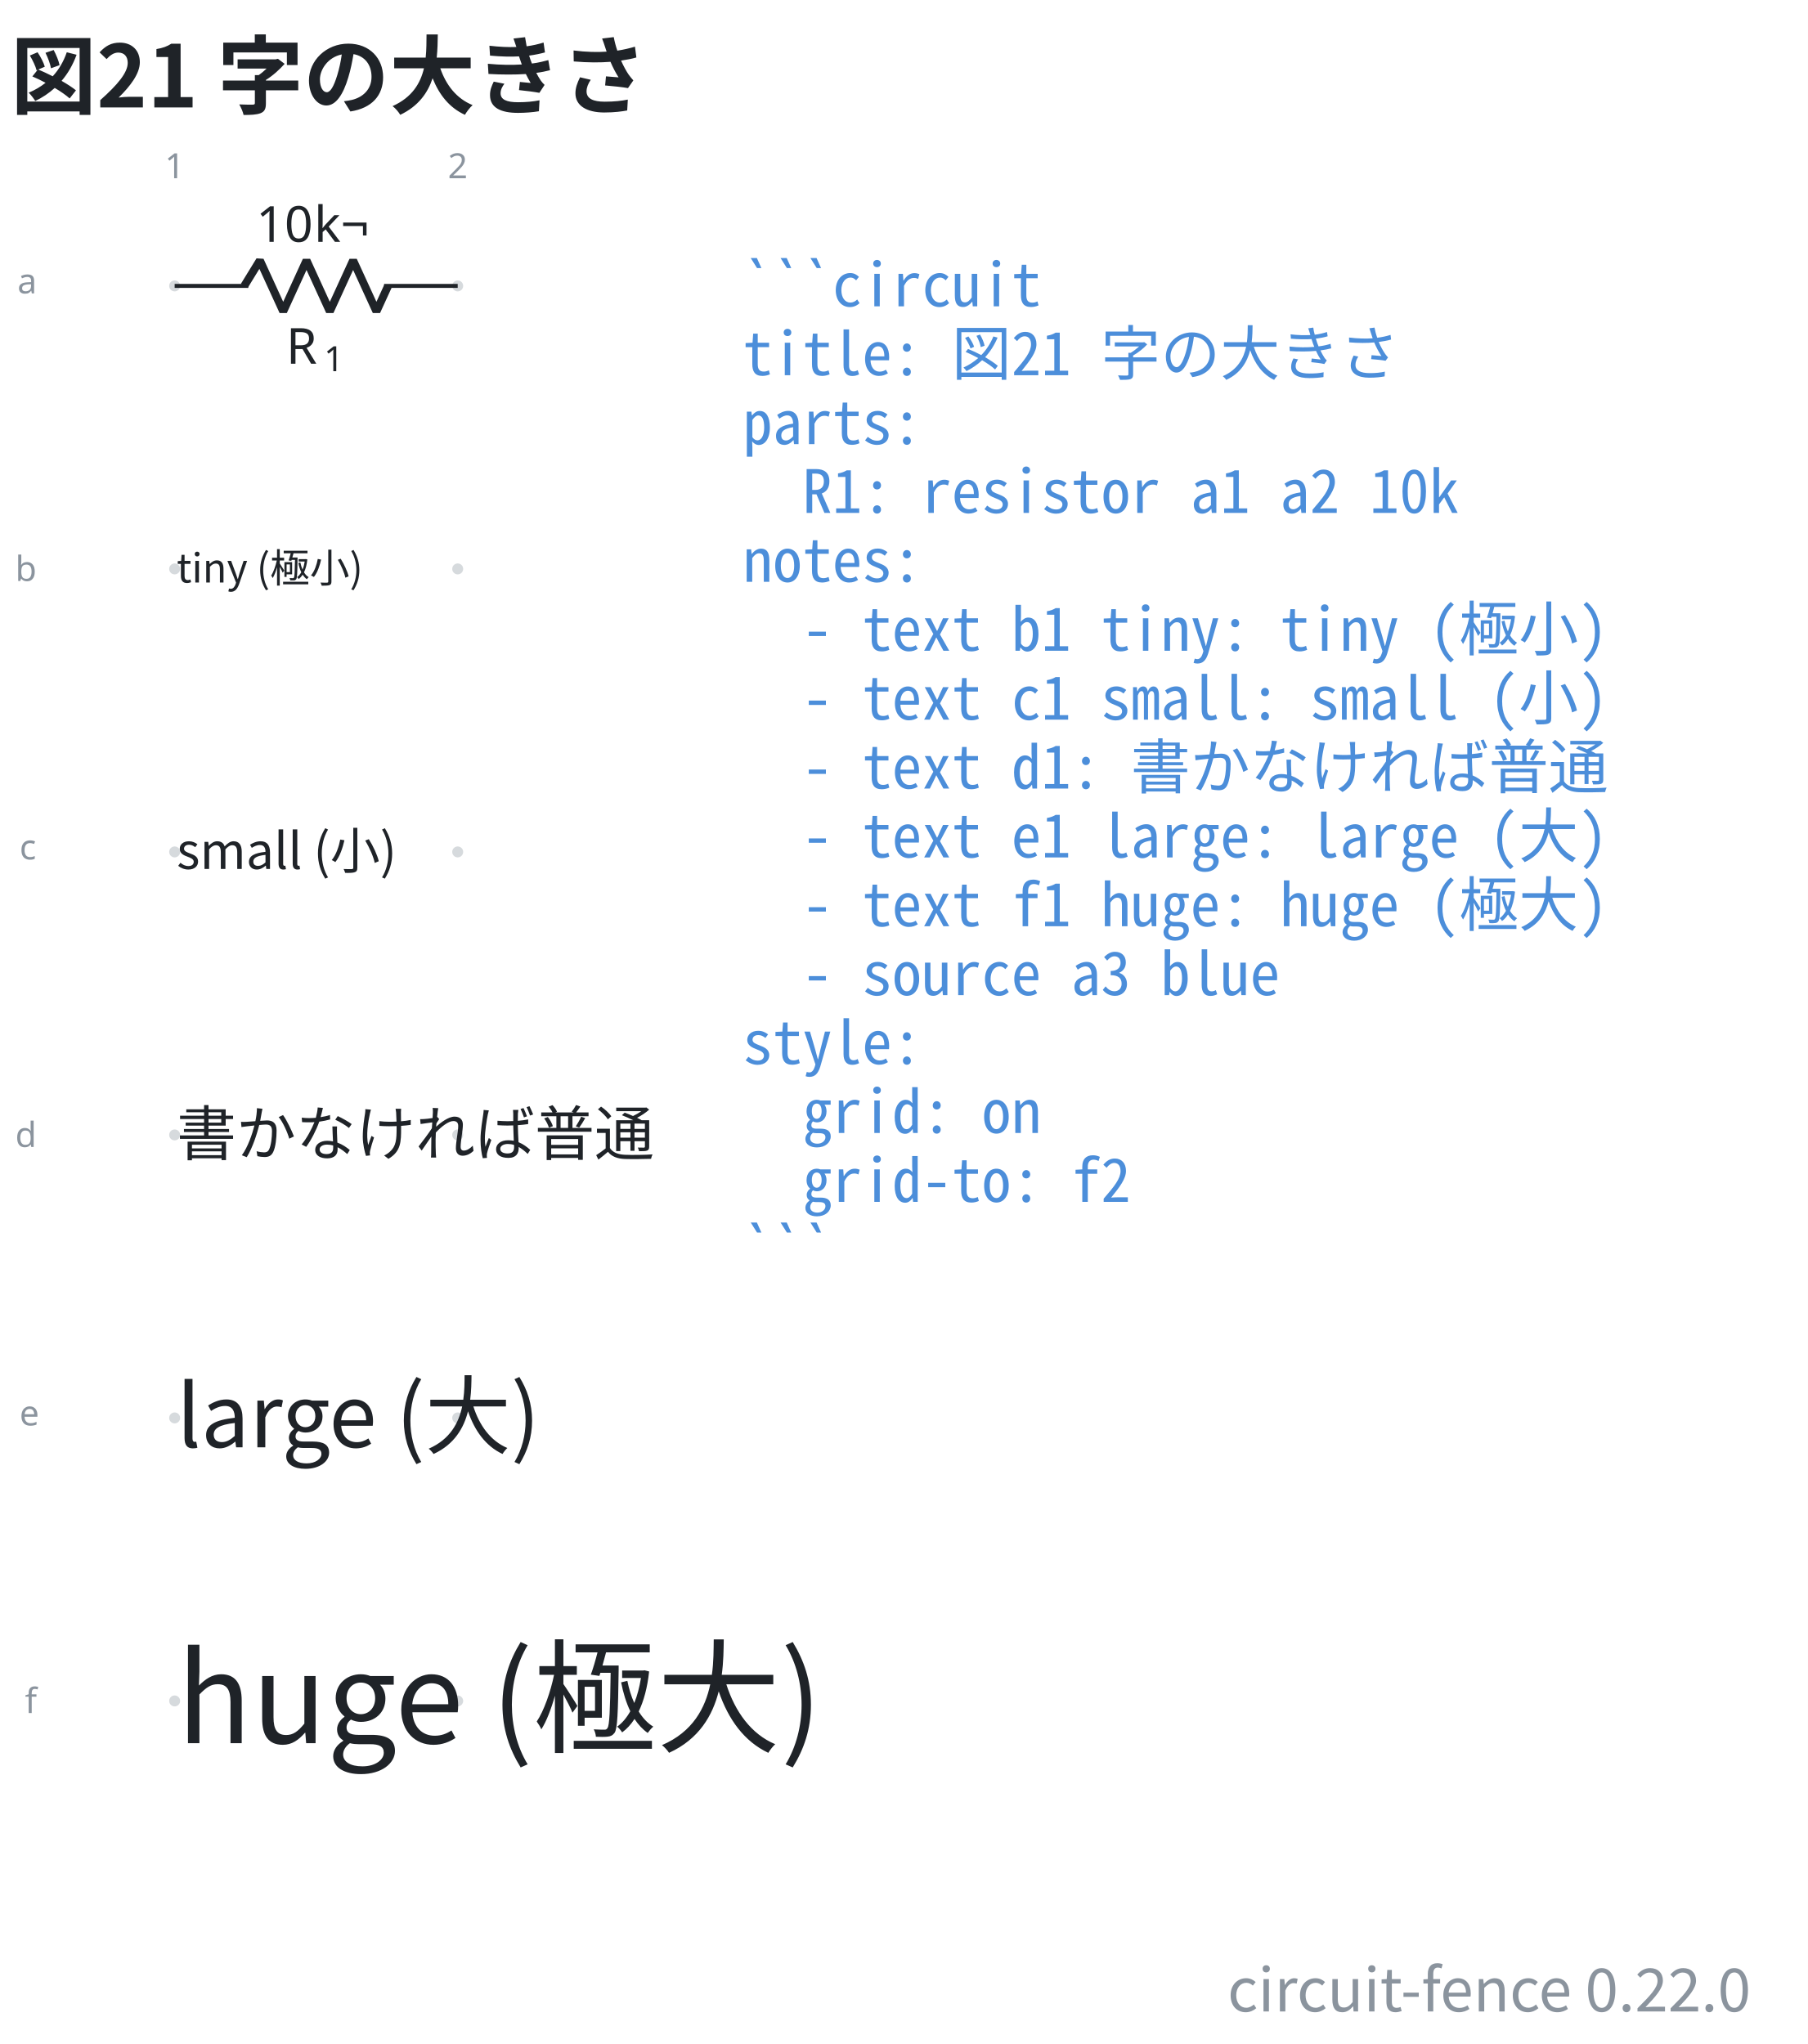
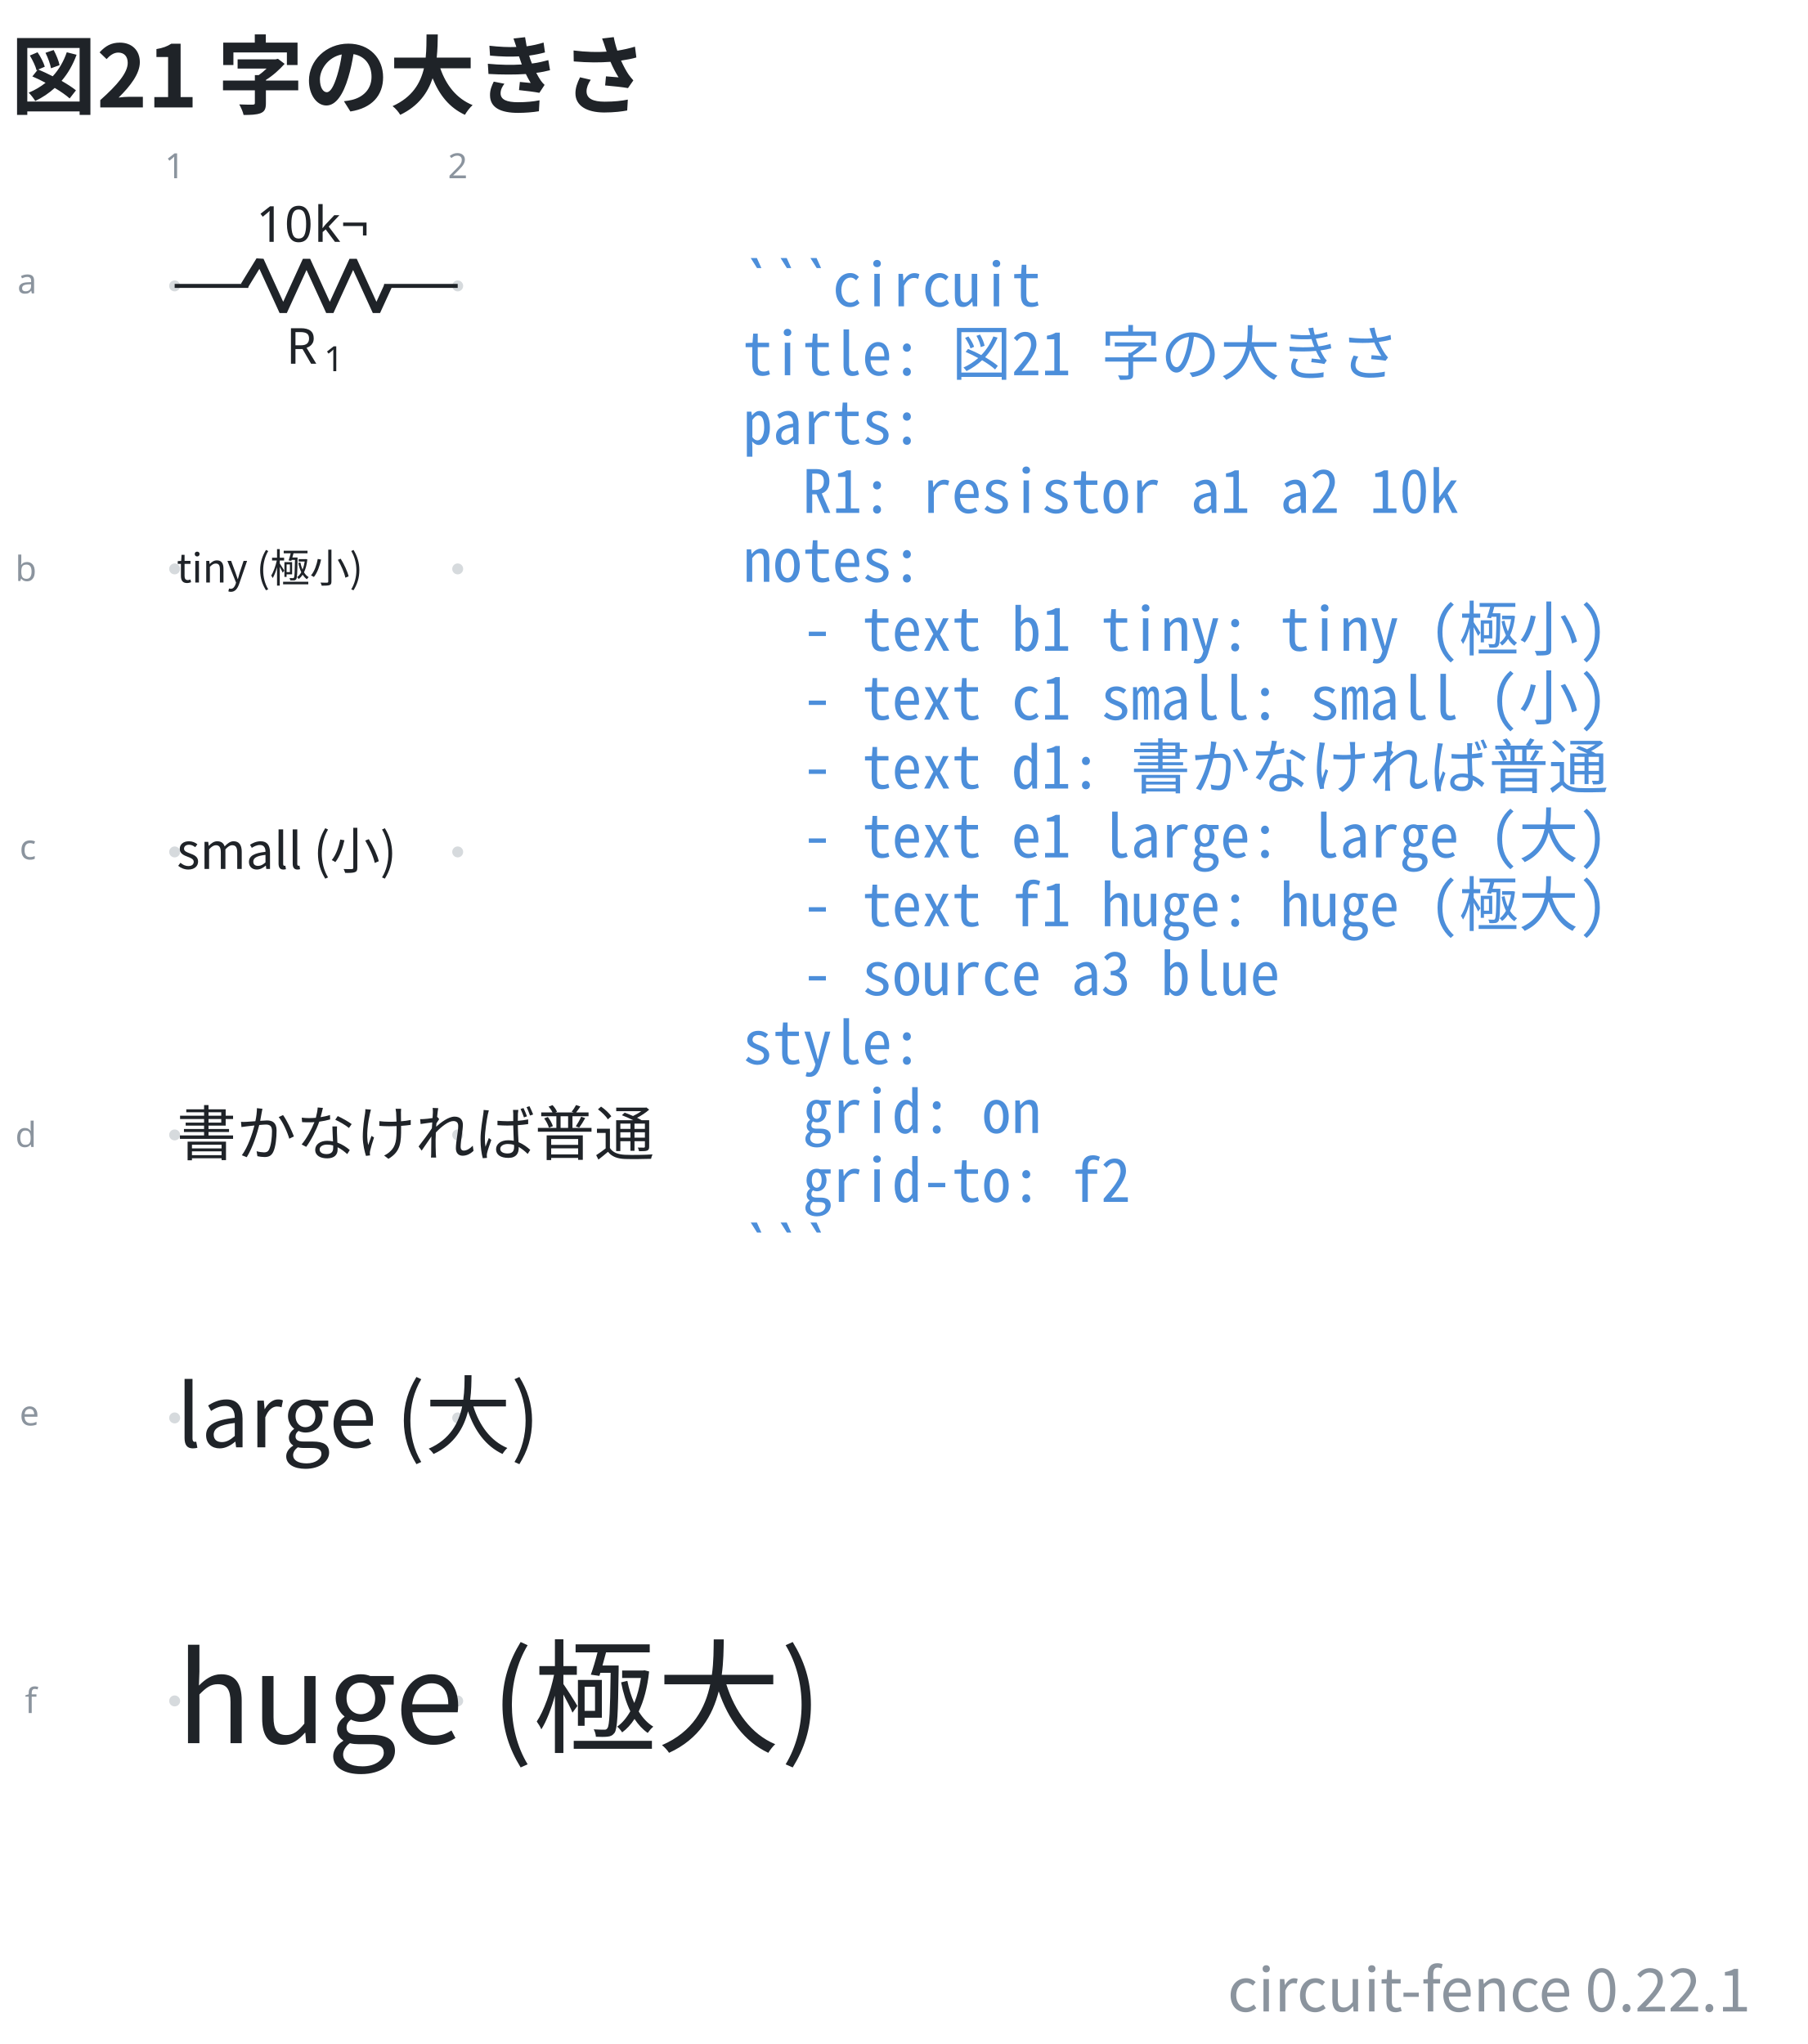
- <svg xmlns="http://www.w3.org/2000/svg" data-figure-paper="#ffffff" data-circuit-fence="0.22.0" fill="#1f2328" width="484.629" height="548" viewBox="-72 -72 363.472 411">
+ <svg xmlns="http://www.w3.org/2000/svg" data-figure-paper="#ffffff" data-circuit-fence="0.22.1" fill="#1f2328" width="484.629" height="548" viewBox="-72 -72 363.472 411">
  <rect x="-72" y="-72" width="363.472" height="411" fill="#ffffff" />
  <g stroke="#1f2328" stroke-miterlimit="10" stroke-width=".8">
    <path fill="#8b949e" fill-opacity=".35" stroke="none" stroke-opacity=".35" d="M-35.787-14.511a1.1 1.1 0 1 0-2.2 0 1.1 1.1 0 0 0 2.2 0M-35.787 42.394a1.1 1.1 0 1 0-2.2 0 1.1 1.1 0 0 0 2.2 0M-35.787 99.3a1.1 1.1 0 1 0-2.2 0 1.1 1.1 0 0 0 2.2 0M-35.787 156.205a1.1 1.1 0 1 0-2.2 0 1.1 1.1 0 0 0 2.2 0M-35.787 213.11a1.1 1.1 0 1 0-2.2 0 1.1 1.1 0 0 0 2.2 0M-35.787 270.016a1.1 1.1 0 1 0-2.2 0 1.1 1.1 0 0 0 2.2 0M21.118-14.511a1.1 1.1 0 1 0-2.2 0 1.1 1.1 0 0 0 2.2 0M21.118 42.394a1.1 1.1 0 1 0-2.2 0 1.1 1.1 0 0 0 2.2 0M21.118 99.3a1.1 1.1 0 1 0-2.2 0 1.1 1.1 0 0 0 2.2 0M21.118 156.205a1.1 1.1 0 1 0-2.2 0 1.1 1.1 0 0 0 2.2 0M21.118 213.11a1.1 1.1 0 1 0-2.2 0 1.1 1.1 0 0 0 2.2 0M21.118 270.016a1.1 1.1 0 1 0-2.2 0 1.1 1.1 0 0 0 2.2 0m-1.1 0" />
    <g fill="#8b949e" stroke="#8b949e">
      <text x="-36.887" y="-14.511" fill="#8b949e" stroke="none" font-family="cmr7" font-size="7" transform="translate(-1.993 -21.645)">1</text>
    </g>
    <g fill="#8b949e" stroke="#8b949e">
      <text x="-36.887" y="-14.511" fill="#8b949e" stroke="none" font-family="cmr7" font-size="7" transform="translate(54.912 -21.645)">2</text>
    </g>
    <g fill="#8b949e" stroke="#8b949e">
      <text x="-36.887" y="-14.511" fill="#8b949e" stroke="none" font-family="cmr7" font-size="7" transform="translate(-31.62 1.507)">a</text>
    </g>
    <g fill="#8b949e" stroke="#8b949e">
      <text x="-36.887" y="-14.511" fill="#8b949e" stroke="none" font-family="cmr7" font-size="7" transform="translate(-32.05 59.336)">b</text>
    </g>
    <g fill="#8b949e" stroke="#8b949e">
      <text x="-36.887" y="-14.511" fill="#8b949e" stroke="none" font-family="cmr7" font-size="7" transform="translate(-31.189 115.318)">c</text>
    </g>
    <g fill="#8b949e" stroke="#8b949e">
      <text x="-36.887" y="-14.511" fill="#8b949e" stroke="none" font-family="cmr7" font-size="7" transform="translate(-32.05 173.147)">d</text>
    </g>
    <g fill="#8b949e" stroke="#8b949e">
      <text x="-36.887" y="-14.511" fill="#8b949e" stroke="none" font-family="cmr7" font-size="7" transform="translate(-31.189 229.129)">e</text>
    </g>
    <g fill="#8b949e" stroke="#8b949e">
      <text x="-36.887" y="-14.511" fill="#8b949e" stroke="none" font-family="cmr7" font-size="7" transform="translate(-30.112 286.958)">f</text>
    </g>
    <path fill="none" d="M-36.887-14.511h.4m-.4 0h14.795m27.315 0h14.795m-.4 0h.4" />
    <g stroke-linejoin="bevel" stroke-width="1.6">
      <path fill="none" d="m-22.892-14.511 3.143-5.122 4.686 10.243 4.686-10.243L-5.692-9.39l4.686-10.243L3.68-9.39l2.343-5.121" />
    </g>
    <g stroke="none">
      <text x="-36.887" y="-14.511" font-family="cmmi10" font-size="10" transform="translate(22.413 15.648)">R</text>
      <text x="-29.294" y="-13.011" font-family="cmr7" font-size="7" transform="translate(22.413 15.648)">1</text>
    </g>
    <g stroke="none" font-family="cmr10" font-size="10">
      <text x="-36.887" y="-14.511" transform="translate(16.37 -8.863)">10</text>
      <text x="-25.221" y="-14.511" transform="translate(16.37 -8.863)">k¬</text>
    </g>
    <g>
      <text x="-36.887" y="-14.511" fill="#1f2328" stroke="none" font-family="'Noto Sans CJK JP','Noto Sans JP','Hiragino Sans','Yu Gothic',sans-serif" font-size="8" transform="translate(.4 59.639)">tiny (極小)</text>
    </g>
    <g>
      <text x="-36.887" y="-14.511" fill="#1f2328" stroke="none" font-family="'Noto Sans CJK JP','Noto Sans JP','Hiragino Sans','Yu Gothic',sans-serif" font-size="10" transform="translate(.4 117.228)">small (小)</text>
    </g>
    <g>
      <text x="-36.887" y="-14.511" fill="#1f2328" stroke="none" font-family="'Noto Sans CJK JP','Noto Sans JP','Hiragino Sans','Yu Gothic',sans-serif" font-size="12" transform="translate(.4 174.816)">書かなければ普通</text>
    </g>
    <g>
      <text x="-36.887" y="-14.511" fill="#1f2328" stroke="none" font-family="'Noto Sans CJK JP','Noto Sans JP','Hiragino Sans','Yu Gothic',sans-serif" font-size="17.28" transform="translate(.4 233.525)">large (大)</text>
    </g>
    <g>
      <text x="-36.887" y="-14.511" fill="#1f2328" stroke="none" font-family="'Noto Sans CJK JP','Noto Sans JP','Hiragino Sans','Yu Gothic',sans-serif" font-size="24.88" transform="translate(.4 293.026)">huge (極大)</text>
    </g>
    <g>
      <text x="-36.887" y="-14.511" fill="#4c8eda" stroke="none" font-family="'Noto Sans Mono CJK JP',ui-monospace,'SFMono-Regular',Consolas,'Liberation Mono',monospace" font-size="12" transform="translate(114.211 4.1)" xml:space="preserve">```circuit</text>
    </g>
    <g>
      <text x="-36.887" y="-14.511" fill="#4c8eda" stroke="none" font-family="'Noto Sans Mono CJK JP',ui-monospace,'SFMono-Regular',Consolas,'Liberation Mono',monospace" font-size="12" transform="translate(114.211 17.956)" xml:space="preserve">title: 図21 字の大きさ</text>
    </g>
    <g>
      <text x="-36.887" y="-14.511" fill="#4c8eda" stroke="none" font-family="'Noto Sans Mono CJK JP',ui-monospace,'SFMono-Regular',Consolas,'Liberation Mono',monospace" font-size="12" transform="translate(114.211 31.813)" xml:space="preserve">parts:</text>
    </g>
    <g>
      <text x="-36.887" y="-14.511" fill="#4c8eda" stroke="none" font-family="'Noto Sans Mono CJK JP',ui-monospace,'SFMono-Regular',Consolas,'Liberation Mono',monospace" font-size="12" transform="translate(114.211 45.641)" xml:space="preserve">  R1: resistor a1 a2 10k</text>
    </g>
    <g>
      <text x="-36.887" y="-14.511" fill="#4c8eda" stroke="none" font-family="'Noto Sans Mono CJK JP',ui-monospace,'SFMono-Regular',Consolas,'Liberation Mono',monospace" font-size="12" transform="translate(114.211 59.498)" xml:space="preserve">notes:</text>
    </g>
    <g>
      <text x="-36.887" y="-14.511" fill="#4c8eda" stroke="none" font-family="'Noto Sans Mono CJK JP',ui-monospace,'SFMono-Regular',Consolas,'Liberation Mono',monospace" font-size="12" transform="translate(114.211 73.354)" xml:space="preserve">  - text b1 tiny: tiny (極小)</text>
    </g>
    <g>
      <text x="-36.887" y="-14.511" fill="#4c8eda" stroke="none" font-family="'Noto Sans Mono CJK JP',ui-monospace,'SFMono-Regular',Consolas,'Liberation Mono',monospace" font-size="12" transform="translate(114.211 87.21)" xml:space="preserve">  - text c1 small: small (小)</text>
    </g>
    <g>
      <text x="-36.887" y="-14.511" fill="#4c8eda" stroke="none" font-family="'Noto Sans Mono CJK JP',ui-monospace,'SFMono-Regular',Consolas,'Liberation Mono',monospace" font-size="12" transform="translate(114.211 101.067)" xml:space="preserve">  - text d1: 書かなければ普通</text>
    </g>
    <g>
      <text x="-36.887" y="-14.511" fill="#4c8eda" stroke="none" font-family="'Noto Sans Mono CJK JP',ui-monospace,'SFMono-Regular',Consolas,'Liberation Mono',monospace" font-size="12" transform="translate(114.211 114.924)" xml:space="preserve">  - text e1 large: large (大)</text>
    </g>
    <g>
      <text x="-36.887" y="-14.511" fill="#4c8eda" stroke="none" font-family="'Noto Sans Mono CJK JP',ui-monospace,'SFMono-Regular',Consolas,'Liberation Mono',monospace" font-size="12" transform="translate(114.211 128.751)" xml:space="preserve">  - text f1 huge: huge (極大)</text>
    </g>
    <g>
      <text x="-36.887" y="-14.511" fill="#4c8eda" stroke="none" font-family="'Noto Sans Mono CJK JP',ui-monospace,'SFMono-Regular',Consolas,'Liberation Mono',monospace" font-size="12" transform="translate(114.211 142.608)" xml:space="preserve">  - source a3 blue</text>
    </g>
    <g>
      <text x="-36.887" y="-14.511" fill="#4c8eda" stroke="none" font-family="'Noto Sans Mono CJK JP',ui-monospace,'SFMono-Regular',Consolas,'Liberation Mono',monospace" font-size="12" transform="translate(114.211 156.464)" xml:space="preserve">style:</text>
    </g>
    <g>
      <text x="-36.887" y="-14.511" fill="#4c8eda" stroke="none" font-family="'Noto Sans Mono CJK JP',ui-monospace,'SFMono-Regular',Consolas,'Liberation Mono',monospace" font-size="12" transform="translate(114.211 170.32)" xml:space="preserve">  grid: on</text>
    </g>
    <g>
      <text x="-36.887" y="-14.511" fill="#4c8eda" stroke="none" font-family="'Noto Sans Mono CJK JP',ui-monospace,'SFMono-Regular',Consolas,'Liberation Mono',monospace" font-size="12" transform="translate(114.211 184.177)" xml:space="preserve">  grid-to: f2</text>
    </g>
    <g>
      <text x="-36.887" y="-14.511" fill="#4c8eda" stroke="none" font-family="'Noto Sans Mono CJK JP',ui-monospace,'SFMono-Regular',Consolas,'Liberation Mono',monospace" font-size="12" transform="translate(114.211 198.034)" xml:space="preserve">```</text>
    </g>
    <g>
      <text x="-36.887" y="-14.511" fill="#1f2328" stroke="none" font-family="'Noto Sans CJK JP','Noto Sans JP','Hiragino Sans','Yu Gothic',sans-serif" font-size="17.28" transform="translate(-32.983 -35.889)" font-weight="bold">図21 字の大きさ</text>
    </g>
    <g>
-       <text x="-36.887" y="-14.511" fill="#8b949e" stroke="none" font-family="'Noto Sans CJK JP','Noto Sans JP','Hiragino Sans','Yu Gothic',sans-serif" font-size="12" transform="translate(316.88 346.968)" text-anchor="end">circuit-fence 0.22.0</text>
+       <text x="-36.887" y="-14.511" fill="#8b949e" stroke="none" font-family="'Noto Sans CJK JP','Noto Sans JP','Hiragino Sans','Yu Gothic',sans-serif" font-size="12" transform="translate(316.88 346.968)" text-anchor="end">circuit-fence 0.22.1</text>
    </g>
  </g>
</svg>
